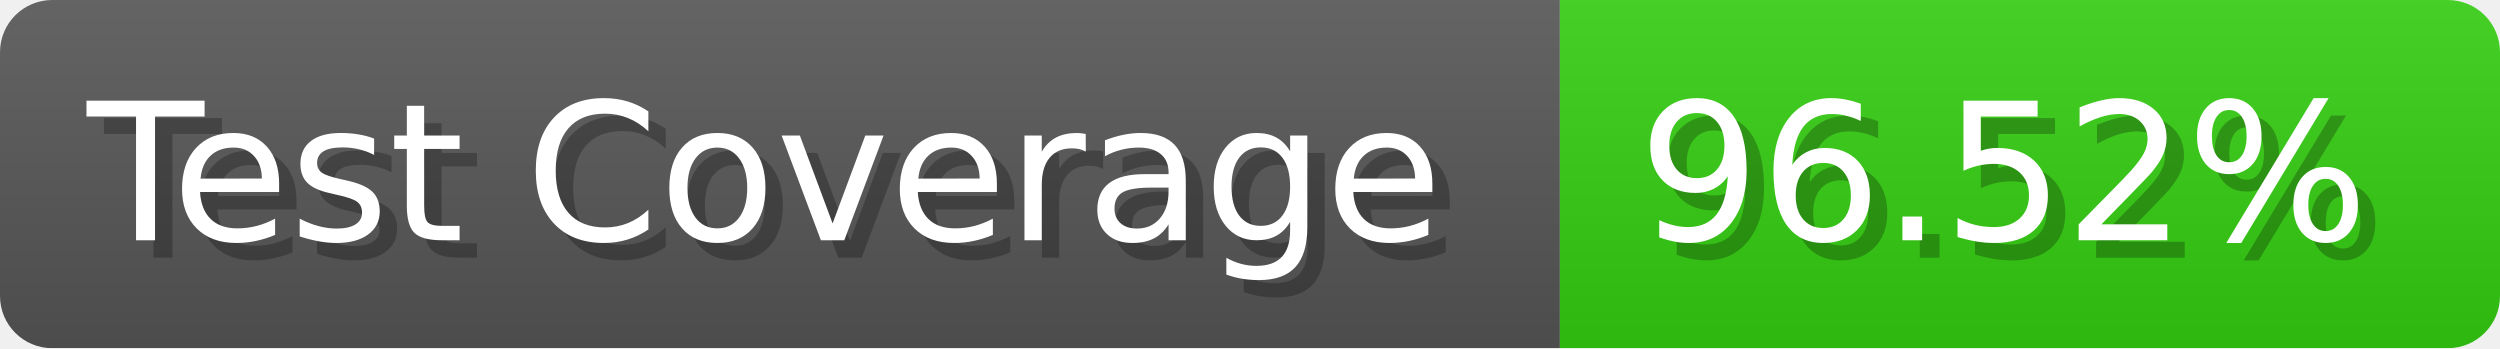
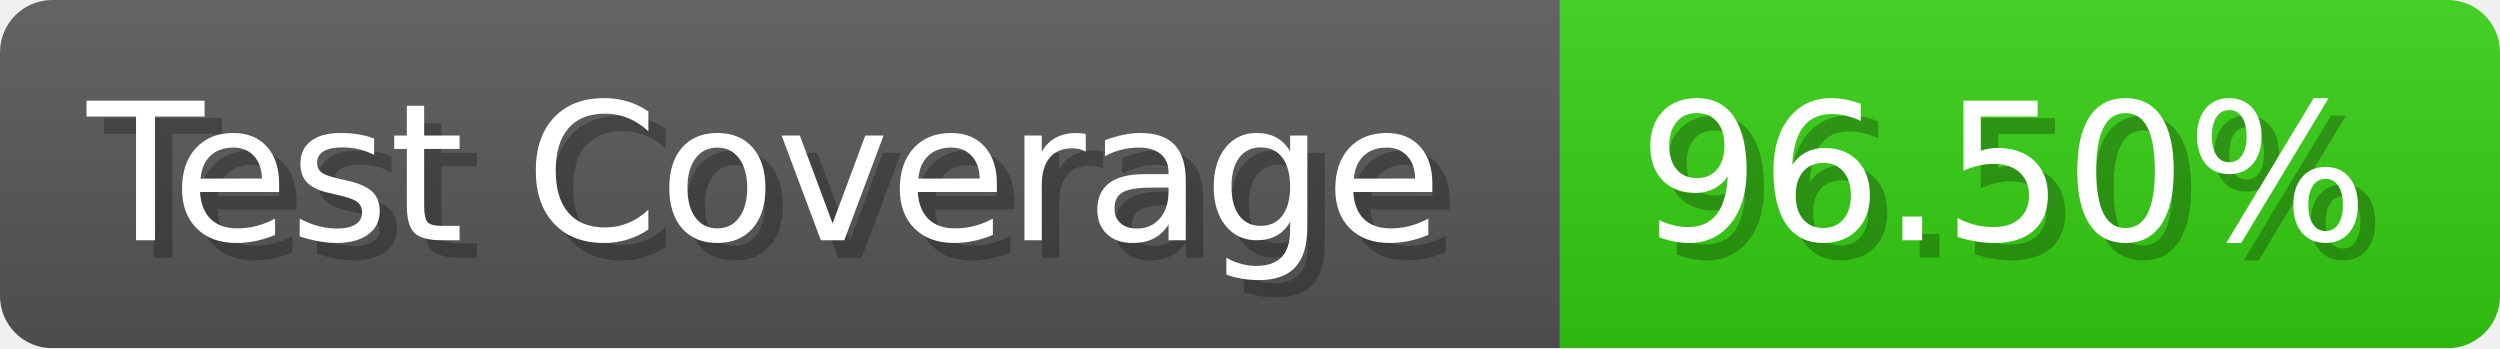
- <svg xmlns="http://www.w3.org/2000/svg" width="143.6" height="20" viewBox="0 0 1436 200" role="img" aria-label="Test Coverage: 96.52%">
+ <svg xmlns="http://www.w3.org/2000/svg" width="143.6" height="20" viewBox="0 0 1436 200" role="img" aria-label="Test Coverage: 96.50%">
  <linearGradient id="a" x2="0" y2="100%">
    <stop offset="0" stop-opacity=".1" stop-color="#EEE" />
    <stop offset="1" stop-opacity=".1" />
  </linearGradient>
  <mask id="m">
    <rect width="1436" height="200" rx="30" fill="#FFF" />
  </mask>
  <g mask="url(#m)">
    <rect width="896" height="200" fill="#555" />
    <rect width="540" height="200" fill="#3C1" x="896" />
    <rect width="1436" height="200" fill="url(#a)" />
  </g>
  <g aria-hidden="true" fill="#fff" text-anchor="start" font-family="Verdana,DejaVu Sans,sans-serif" font-size="110">
    <text x="60" y="148" textLength="796" fill="#000" opacity="0.25">Test Coverage</text>
    <text x="50" y="138" textLength="796">Test Coverage</text>
-     <text x="951" y="148" textLength="440" fill="#000" opacity="0.25">96.52%</text>
-     <text x="941" y="138" textLength="440">96.52%</text>
+     <text x="951" y="148" textLength="440" fill="#000" opacity="0.25">96.50%</text>
+     <text x="941" y="138" textLength="440">96.50%</text>
  </g>
</svg>
